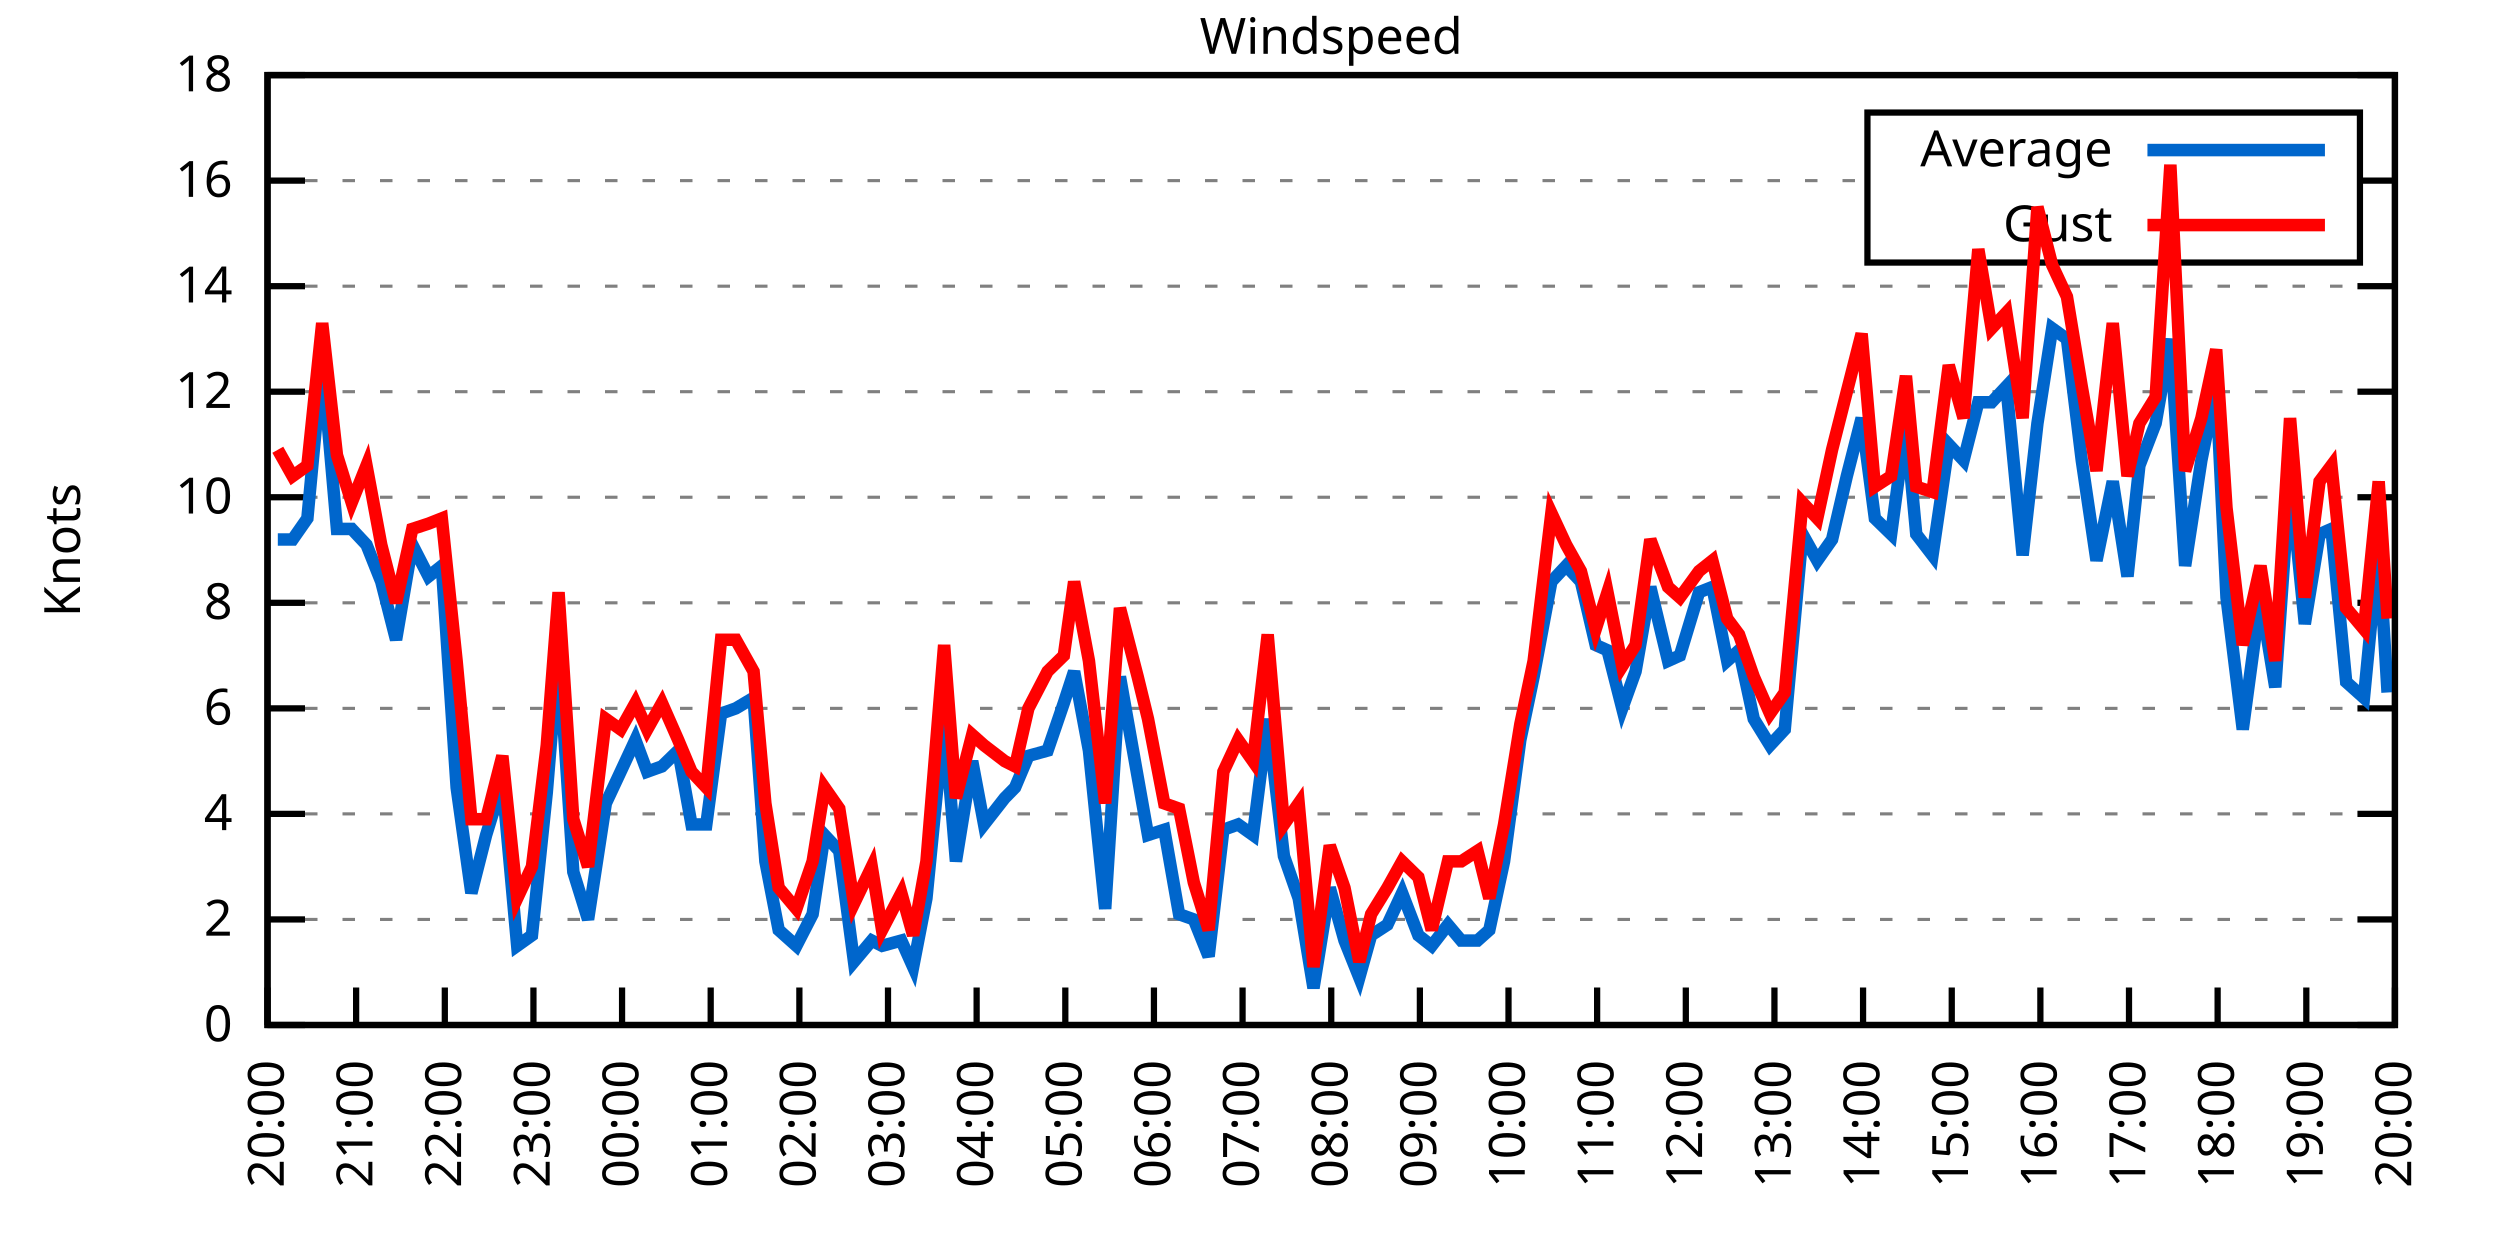
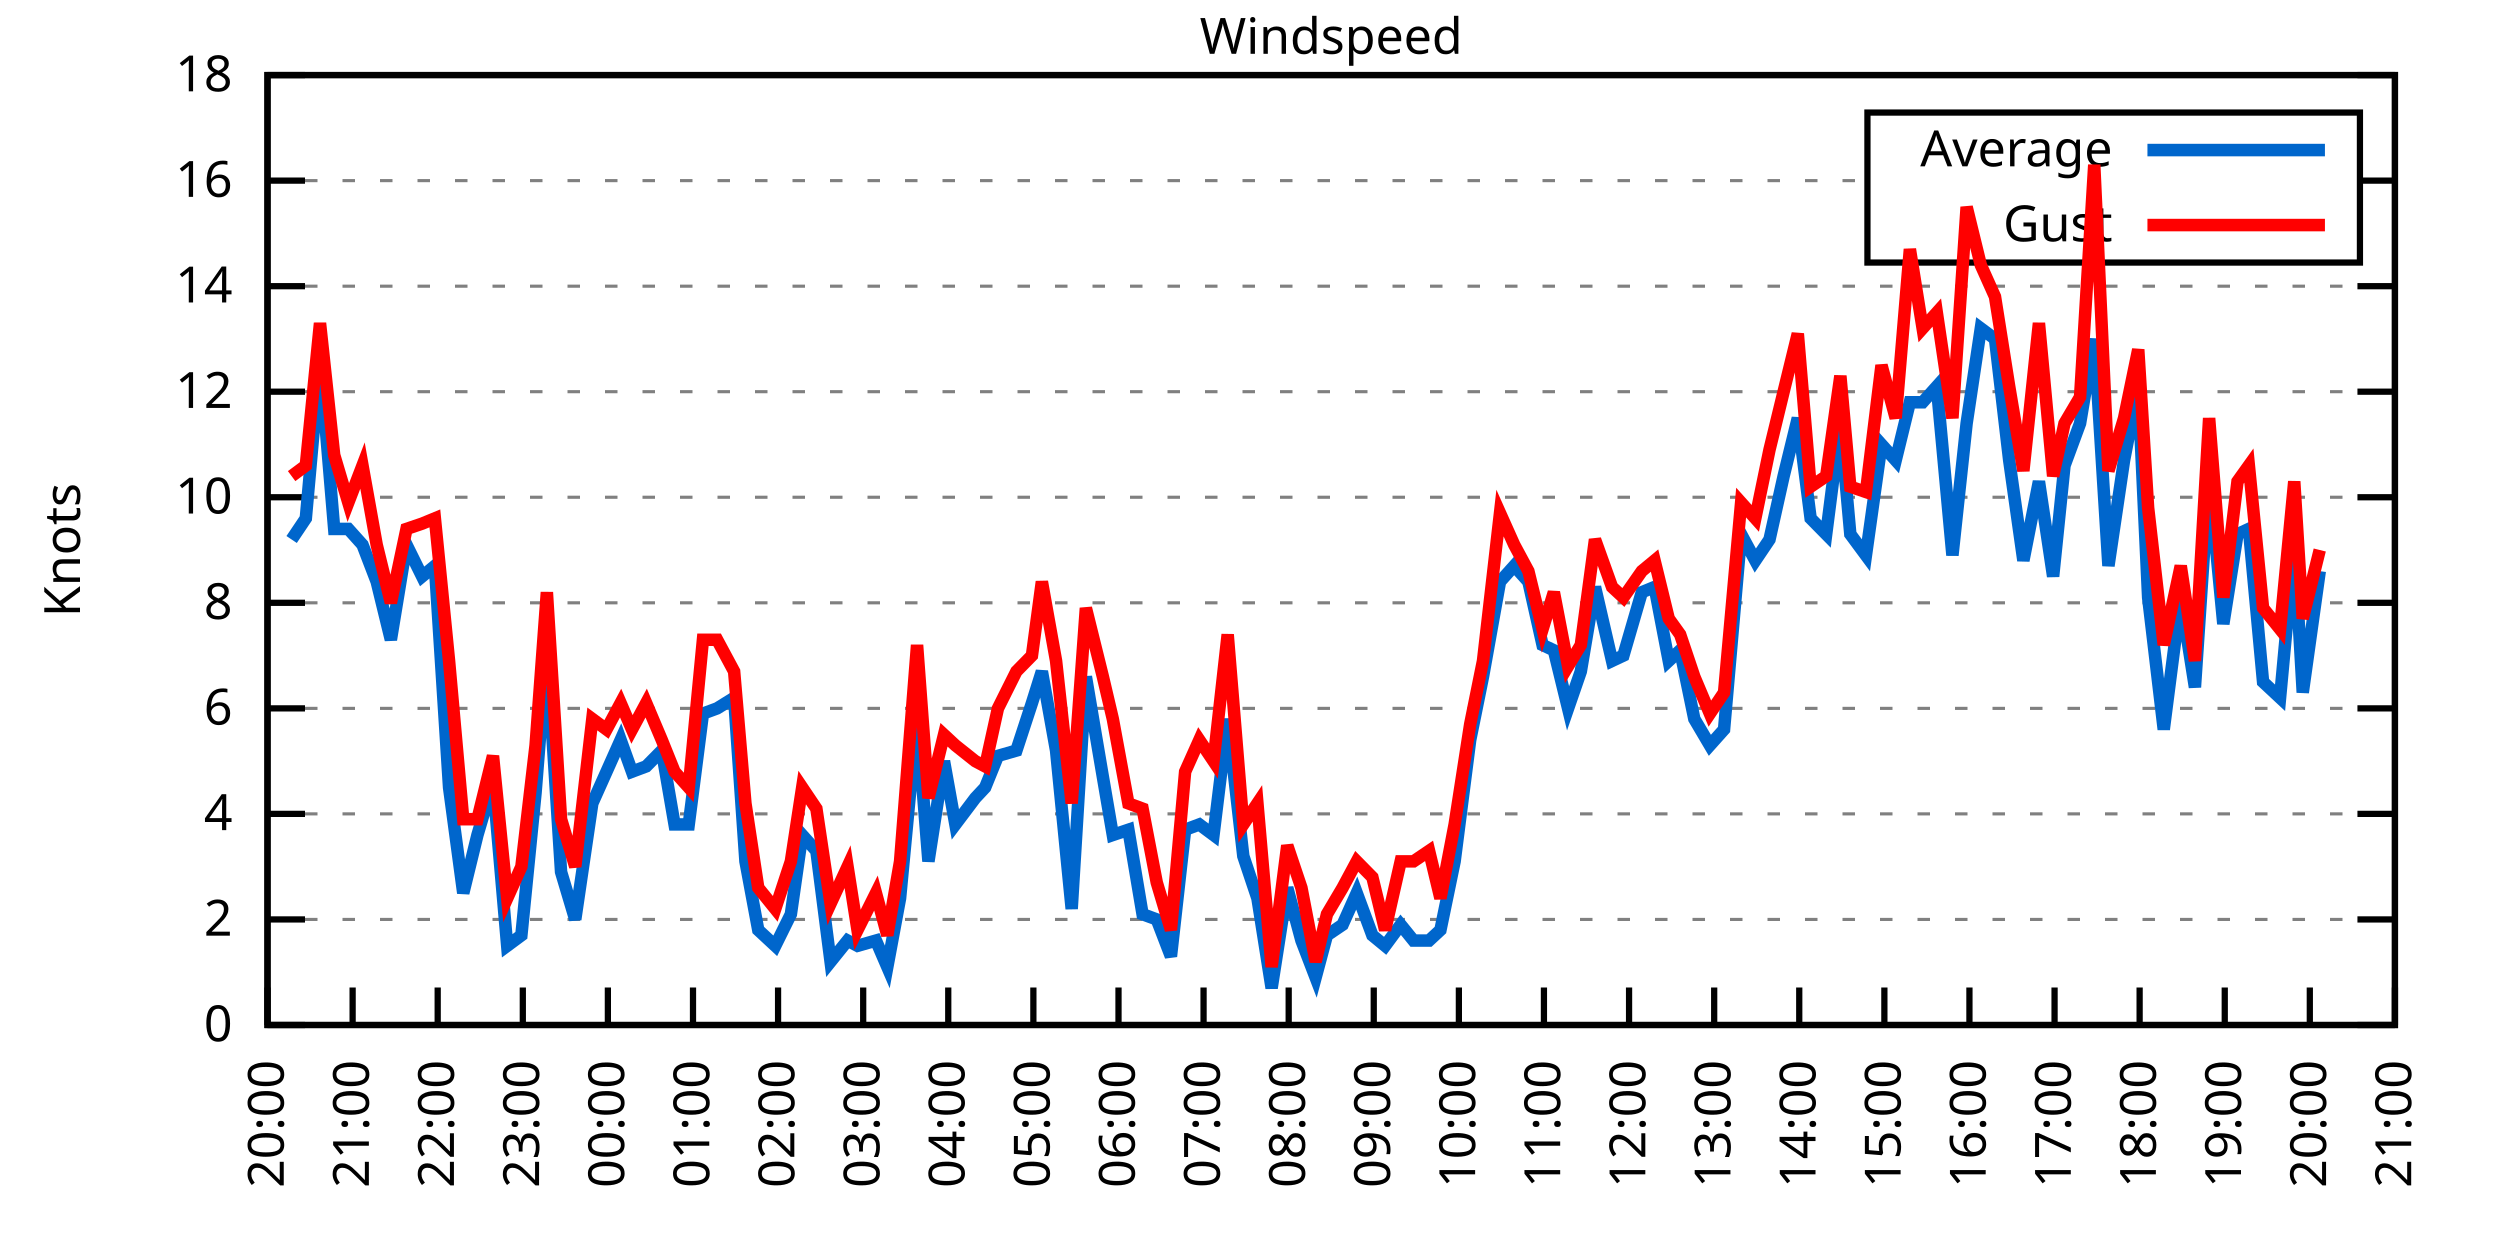
<svg xmlns="http://www.w3.org/2000/svg" xmlns:xlink="http://www.w3.org/1999/xlink" width="400" height="200" viewBox="0 0 400 200">
  <g id="gnuplot_canvas">
    <rect x="0" y="0" width="400" height="200" fill="none" />
    <defs>
      <circle id="gpDot" r="0.5" stroke-width="0.5" stroke="currentColor" />
      <path id="gpPt0" stroke-width="0.333" stroke="currentColor" d="M-1,0 h2 M0,-1 v2" />
      <path id="gpPt1" stroke-width="0.333" stroke="currentColor" d="M-1,-1 L1,1 M1,-1 L-1,1" />
      <path id="gpPt2" stroke-width="0.333" stroke="currentColor" d="M-1,0 L1,0 M0,-1 L0,1 M-1,-1 L1,1 M-1,1 L1,-1" />
      <rect id="gpPt3" stroke-width="0.333" stroke="currentColor" x="-1" y="-1" width="2" height="2" />
      <rect id="gpPt4" stroke-width="0.333" stroke="currentColor" fill="currentColor" x="-1" y="-1" width="2" height="2" />
      <circle id="gpPt5" stroke-width="0.333" stroke="currentColor" cx="0" cy="0" r="1" />
      <use xlink:href="#gpPt5" id="gpPt6" fill="currentColor" stroke="none" />
      <path id="gpPt7" stroke-width="0.333" stroke="currentColor" d="M0,-1.33 L-1.33,0.67 L1.33,0.67 z" />
      <use xlink:href="#gpPt7" id="gpPt8" fill="currentColor" stroke="none" />
      <use xlink:href="#gpPt7" id="gpPt9" stroke="currentColor" transform="rotate(180)" />
      <use xlink:href="#gpPt9" id="gpPt10" fill="currentColor" stroke="none" />
      <use xlink:href="#gpPt3" id="gpPt11" stroke="currentColor" transform="rotate(45)" />
      <use xlink:href="#gpPt11" id="gpPt12" fill="currentColor" stroke="none" />
      <path id="gpPt13" stroke-width="0.333" stroke="currentColor" d="M0,1.330 L1.265,0.411 L0.782,-1.067 L-0.782,-1.076 L-1.265,0.411 z" />
      <use xlink:href="#gpPt13" id="gpPt14" fill="currentColor" stroke="none" />
      <filter id="textbox" filterUnits="objectBoundingBox" x="0" y="0" height="1" width="1">
        <feFlood flood-color="white" flood-opacity="1" result="bgnd" />
        <feComposite in="SourceGraphic" in2="bgnd" operator="atop" />
      </filter>
      <filter id="greybox" filterUnits="objectBoundingBox" x="0" y="0" height="1" width="1">
        <feFlood flood-color="lightgrey" flood-opacity="1" result="grey" />
        <feComposite in="SourceGraphic" in2="grey" operator="atop" />
      </filter>
    </defs>
    <g fill="none" color="white" stroke="currentColor" stroke-width="1.00" stroke-linecap="butt" stroke-linejoin="miter">
</g>
    <g fill="none" color="black" stroke="currentColor" stroke-width="1.00" stroke-linecap="butt" stroke-linejoin="miter">
      <g stroke="none" shape-rendering="crispEdges">
        <polygon fill="rgb(255, 255, 255)" points="42.80,164.00 383.18,164.00 383.18,12.02 42.80,12.02 " />
      </g>
    </g>
    <g fill="none" color="black" stroke="currentColor" stroke-width="1.00" stroke-linecap="butt" stroke-linejoin="miter">
</g>
    <g fill="none" color="black" stroke="black" stroke-width="0.50" stroke-linecap="butt" stroke-linejoin="miter">
</g>
    <g fill="none" color="gray" stroke="currentColor" stroke-width="0.50" stroke-linecap="butt" stroke-linejoin="miter">
      <path stroke="gray" stroke-dasharray="2,4" class="gridline" d="M42.80,164.00 L383.19,164.00  " />
    </g>
    <g fill="none" color="gray" stroke="gray" stroke-width="1.00" stroke-linecap="butt" stroke-linejoin="miter">
</g>
    <g fill="none" color="black" stroke="currentColor" stroke-width="1.00" stroke-linecap="butt" stroke-linejoin="miter">
      <path stroke="black" d="M42.80,164.00 L48.80,164.00 M383.19,164.00 L377.19,164.00  " />
      <g transform="translate(37.20,166.60)" stroke="none" fill="black" font-family="Sans" font-size="8.00" text-anchor="end">
        <text>
          <tspan font-family="Sans"> 0</tspan>
        </text>
      </g>
    </g>
    <g fill="none" color="black" stroke="currentColor" stroke-width="1.00" stroke-linecap="butt" stroke-linejoin="miter">
</g>
    <g fill="none" color="black" stroke="black" stroke-width="0.50" stroke-linecap="butt" stroke-linejoin="miter">
</g>
    <g fill="none" color="gray" stroke="currentColor" stroke-width="0.50" stroke-linecap="butt" stroke-linejoin="miter">
      <path stroke="gray" stroke-dasharray="2,4" class="gridline" d="M42.80,147.11 L383.19,147.11  " />
    </g>
    <g fill="none" color="gray" stroke="gray" stroke-width="1.00" stroke-linecap="butt" stroke-linejoin="miter">
</g>
    <g fill="none" color="black" stroke="currentColor" stroke-width="1.00" stroke-linecap="butt" stroke-linejoin="miter">
      <path stroke="black" d="M42.80,147.11 L48.80,147.11 M383.19,147.11 L377.19,147.11  " />
      <g transform="translate(37.20,149.71)" stroke="none" fill="black" font-family="Sans" font-size="8.00" text-anchor="end">
        <text>
          <tspan font-family="Sans"> 2</tspan>
        </text>
      </g>
    </g>
    <g fill="none" color="black" stroke="currentColor" stroke-width="1.00" stroke-linecap="butt" stroke-linejoin="miter">
</g>
    <g fill="none" color="black" stroke="black" stroke-width="0.50" stroke-linecap="butt" stroke-linejoin="miter">
</g>
    <g fill="none" color="gray" stroke="currentColor" stroke-width="0.50" stroke-linecap="butt" stroke-linejoin="miter">
      <path stroke="gray" stroke-dasharray="2,4" class="gridline" d="M42.80,130.22 L383.19,130.22  " />
    </g>
    <g fill="none" color="gray" stroke="gray" stroke-width="1.00" stroke-linecap="butt" stroke-linejoin="miter">
</g>
    <g fill="none" color="black" stroke="currentColor" stroke-width="1.00" stroke-linecap="butt" stroke-linejoin="miter">
      <path stroke="black" d="M42.80,130.22 L48.80,130.22 M383.19,130.22 L377.19,130.22  " />
      <g transform="translate(37.20,132.82)" stroke="none" fill="black" font-family="Sans" font-size="8.00" text-anchor="end">
        <text>
          <tspan font-family="Sans"> 4</tspan>
        </text>
      </g>
    </g>
    <g fill="none" color="black" stroke="currentColor" stroke-width="1.00" stroke-linecap="butt" stroke-linejoin="miter">
</g>
    <g fill="none" color="black" stroke="black" stroke-width="0.50" stroke-linecap="butt" stroke-linejoin="miter">
</g>
    <g fill="none" color="gray" stroke="currentColor" stroke-width="0.50" stroke-linecap="butt" stroke-linejoin="miter">
      <path stroke="gray" stroke-dasharray="2,4" class="gridline" d="M42.80,113.34 L383.19,113.34  " />
    </g>
    <g fill="none" color="gray" stroke="gray" stroke-width="1.00" stroke-linecap="butt" stroke-linejoin="miter">
</g>
    <g fill="none" color="black" stroke="currentColor" stroke-width="1.00" stroke-linecap="butt" stroke-linejoin="miter">
      <path stroke="black" d="M42.80,113.34 L48.80,113.34 M383.19,113.34 L377.19,113.34  " />
      <g transform="translate(37.20,115.94)" stroke="none" fill="black" font-family="Sans" font-size="8.00" text-anchor="end">
        <text>
          <tspan font-family="Sans"> 6</tspan>
        </text>
      </g>
    </g>
    <g fill="none" color="black" stroke="currentColor" stroke-width="1.00" stroke-linecap="butt" stroke-linejoin="miter">
</g>
    <g fill="none" color="black" stroke="black" stroke-width="0.50" stroke-linecap="butt" stroke-linejoin="miter">
</g>
    <g fill="none" color="gray" stroke="currentColor" stroke-width="0.50" stroke-linecap="butt" stroke-linejoin="miter">
      <path stroke="gray" stroke-dasharray="2,4" class="gridline" d="M42.80,96.45 L383.19,96.45  " />
    </g>
    <g fill="none" color="gray" stroke="gray" stroke-width="1.00" stroke-linecap="butt" stroke-linejoin="miter">
</g>
    <g fill="none" color="black" stroke="currentColor" stroke-width="1.00" stroke-linecap="butt" stroke-linejoin="miter">
      <path stroke="black" d="M42.80,96.45 L48.80,96.45 M383.19,96.45 L377.19,96.45  " />
      <g transform="translate(37.20,99.05)" stroke="none" fill="black" font-family="Sans" font-size="8.00" text-anchor="end">
        <text>
          <tspan font-family="Sans"> 8</tspan>
        </text>
      </g>
    </g>
    <g fill="none" color="black" stroke="currentColor" stroke-width="1.00" stroke-linecap="butt" stroke-linejoin="miter">
</g>
    <g fill="none" color="black" stroke="black" stroke-width="0.50" stroke-linecap="butt" stroke-linejoin="miter">
</g>
    <g fill="none" color="gray" stroke="currentColor" stroke-width="0.50" stroke-linecap="butt" stroke-linejoin="miter">
      <path stroke="gray" stroke-dasharray="2,4" class="gridline" d="M42.80,79.56 L383.19,79.56  " />
    </g>
    <g fill="none" color="gray" stroke="gray" stroke-width="1.00" stroke-linecap="butt" stroke-linejoin="miter">
</g>
    <g fill="none" color="black" stroke="currentColor" stroke-width="1.00" stroke-linecap="butt" stroke-linejoin="miter">
      <path stroke="black" d="M42.80,79.56 L48.80,79.56 M383.19,79.56 L377.19,79.56  " />
      <g transform="translate(37.20,82.16)" stroke="none" fill="black" font-family="Sans" font-size="8.00" text-anchor="end">
        <text>
          <tspan font-family="Sans"> 10</tspan>
        </text>
      </g>
    </g>
    <g fill="none" color="black" stroke="currentColor" stroke-width="1.00" stroke-linecap="butt" stroke-linejoin="miter">
</g>
    <g fill="none" color="black" stroke="black" stroke-width="0.50" stroke-linecap="butt" stroke-linejoin="miter">
</g>
    <g fill="none" color="gray" stroke="currentColor" stroke-width="0.50" stroke-linecap="butt" stroke-linejoin="miter">
      <path stroke="gray" stroke-dasharray="2,4" class="gridline" d="M42.80,62.67 L383.19,62.67  " />
    </g>
    <g fill="none" color="gray" stroke="gray" stroke-width="1.00" stroke-linecap="butt" stroke-linejoin="miter">
</g>
    <g fill="none" color="black" stroke="currentColor" stroke-width="1.00" stroke-linecap="butt" stroke-linejoin="miter">
      <path stroke="black" d="M42.80,62.67 L48.80,62.67 M383.19,62.67 L377.19,62.67  " />
      <g transform="translate(37.20,65.27)" stroke="none" fill="black" font-family="Sans" font-size="8.00" text-anchor="end">
        <text>
          <tspan font-family="Sans"> 12</tspan>
        </text>
      </g>
    </g>
    <g fill="none" color="black" stroke="currentColor" stroke-width="1.00" stroke-linecap="butt" stroke-linejoin="miter">
</g>
    <g fill="none" color="black" stroke="black" stroke-width="0.50" stroke-linecap="butt" stroke-linejoin="miter">
</g>
    <g fill="none" color="gray" stroke="currentColor" stroke-width="0.50" stroke-linecap="butt" stroke-linejoin="miter">
      <path stroke="gray" stroke-dasharray="2,4" class="gridline" d="M42.80,45.79 L383.19,45.79  " />
    </g>
    <g fill="none" color="gray" stroke="gray" stroke-width="1.00" stroke-linecap="butt" stroke-linejoin="miter">
</g>
    <g fill="none" color="black" stroke="currentColor" stroke-width="1.00" stroke-linecap="butt" stroke-linejoin="miter">
      <path stroke="black" d="M42.80,45.79 L48.80,45.79 M383.19,45.79 L377.19,45.79  " />
      <g transform="translate(37.20,48.39)" stroke="none" fill="black" font-family="Sans" font-size="8.00" text-anchor="end">
        <text>
          <tspan font-family="Sans"> 14</tspan>
        </text>
      </g>
    </g>
    <g fill="none" color="black" stroke="currentColor" stroke-width="1.00" stroke-linecap="butt" stroke-linejoin="miter">
</g>
    <g fill="none" color="black" stroke="black" stroke-width="0.50" stroke-linecap="butt" stroke-linejoin="miter">
</g>
    <g fill="none" color="gray" stroke="currentColor" stroke-width="0.50" stroke-linecap="butt" stroke-linejoin="miter">
      <path stroke="gray" stroke-dasharray="2,4" class="gridline" d="M42.80,28.90 L298.79,28.90 M377.59,28.90 L383.19,28.90  " />
    </g>
    <g fill="none" color="gray" stroke="gray" stroke-width="1.00" stroke-linecap="butt" stroke-linejoin="miter">
</g>
    <g fill="none" color="black" stroke="currentColor" stroke-width="1.00" stroke-linecap="butt" stroke-linejoin="miter">
      <path stroke="black" d="M42.80,28.90 L48.80,28.90 M383.19,28.90 L377.19,28.90  " />
      <g transform="translate(37.20,31.50)" stroke="none" fill="black" font-family="Sans" font-size="8.00" text-anchor="end">
        <text>
          <tspan font-family="Sans"> 16</tspan>
        </text>
      </g>
    </g>
    <g fill="none" color="black" stroke="currentColor" stroke-width="1.00" stroke-linecap="butt" stroke-linejoin="miter">
</g>
    <g fill="none" color="black" stroke="black" stroke-width="0.50" stroke-linecap="butt" stroke-linejoin="miter">
</g>
    <g fill="none" color="gray" stroke="currentColor" stroke-width="0.50" stroke-linecap="butt" stroke-linejoin="miter">
      <path stroke="gray" stroke-dasharray="2,4" class="gridline" d="M42.80,12.01 L383.19,12.01  " />
    </g>
    <g fill="none" color="gray" stroke="gray" stroke-width="1.00" stroke-linecap="butt" stroke-linejoin="miter">
</g>
    <g fill="none" color="black" stroke="currentColor" stroke-width="1.00" stroke-linecap="butt" stroke-linejoin="miter">
      <path stroke="black" d="M42.80,12.01 L48.80,12.01 M383.19,12.01 L377.19,12.01  " />
      <g transform="translate(37.20,14.61)" stroke="none" fill="black" font-family="Sans" font-size="8.00" text-anchor="end">
        <text>
          <tspan font-family="Sans"> 18</tspan>
        </text>
      </g>
    </g>
    <g fill="none" color="black" stroke="currentColor" stroke-width="1.00" stroke-linecap="butt" stroke-linejoin="miter">
      <path stroke="black" d="M42.80,164.00 L42.80,158.00  " />
      <g transform="translate(45.40,169.60) rotate(270.00)" stroke="none" fill="black" font-family="Sans" font-size="8.00" text-anchor="end">
        <text>
          <tspan font-family="Sans">20:00</tspan>
        </text>
      </g>
    </g>
    <g fill="none" color="black" stroke="currentColor" stroke-width="1.00" stroke-linecap="butt" stroke-linejoin="miter">
-       <path stroke="black" d="M56.98,164.00 L56.98,158.00  " />
-       <g transform="translate(59.58,169.60) rotate(270.00)" stroke="none" fill="black" font-family="Sans" font-size="8.00" text-anchor="end">
+       <path stroke="black" d="M56.42,164.00 L56.42,158.00  " />
+       <g transform="translate(59.02,169.60) rotate(270.00)" stroke="none" fill="black" font-family="Sans" font-size="8.00" text-anchor="end">
        <text>
          <tspan font-family="Sans">21:00</tspan>
        </text>
      </g>
    </g>
    <g fill="none" color="black" stroke="currentColor" stroke-width="1.00" stroke-linecap="butt" stroke-linejoin="miter">
-       <path stroke="black" d="M71.17,164.00 L71.17,158.00  " />
-       <g transform="translate(73.77,169.60) rotate(270.00)" stroke="none" fill="black" font-family="Sans" font-size="8.00" text-anchor="end">
+       <path stroke="black" d="M70.03,164.00 L70.03,158.00  " />
+       <g transform="translate(72.63,169.60) rotate(270.00)" stroke="none" fill="black" font-family="Sans" font-size="8.00" text-anchor="end">
        <text>
          <tspan font-family="Sans">22:00</tspan>
        </text>
      </g>
    </g>
    <g fill="none" color="black" stroke="currentColor" stroke-width="1.00" stroke-linecap="butt" stroke-linejoin="miter">
-       <path stroke="black" d="M85.35,164.00 L85.35,158.00  " />
-       <g transform="translate(87.95,169.60) rotate(270.00)" stroke="none" fill="black" font-family="Sans" font-size="8.00" text-anchor="end">
+       <path stroke="black" d="M83.65,164.00 L83.65,158.00  " />
+       <g transform="translate(86.25,169.60) rotate(270.00)" stroke="none" fill="black" font-family="Sans" font-size="8.00" text-anchor="end">
        <text>
          <tspan font-family="Sans">23:00</tspan>
        </text>
      </g>
    </g>
    <g fill="none" color="black" stroke="currentColor" stroke-width="1.00" stroke-linecap="butt" stroke-linejoin="miter">
-       <path stroke="black" d="M99.53,164.00 L99.53,158.00  " />
-       <g transform="translate(102.13,169.60) rotate(270.00)" stroke="none" fill="black" font-family="Sans" font-size="8.00" text-anchor="end">
+       <path stroke="black" d="M97.26,164.00 L97.26,158.00  " />
+       <g transform="translate(99.86,169.60) rotate(270.00)" stroke="none" fill="black" font-family="Sans" font-size="8.00" text-anchor="end">
        <text>
          <tspan font-family="Sans">00:00</tspan>
        </text>
      </g>
    </g>
    <g fill="none" color="black" stroke="currentColor" stroke-width="1.00" stroke-linecap="butt" stroke-linejoin="miter">
-       <path stroke="black" d="M113.71,164.00 L113.71,158.00  " />
-       <g transform="translate(116.31,169.60) rotate(270.00)" stroke="none" fill="black" font-family="Sans" font-size="8.00" text-anchor="end">
+       <path stroke="black" d="M110.88,164.00 L110.88,158.00  " />
+       <g transform="translate(113.48,169.60) rotate(270.00)" stroke="none" fill="black" font-family="Sans" font-size="8.00" text-anchor="end">
        <text>
          <tspan font-family="Sans">01:00</tspan>
        </text>
      </g>
    </g>
    <g fill="none" color="black" stroke="currentColor" stroke-width="1.00" stroke-linecap="butt" stroke-linejoin="miter">
-       <path stroke="black" d="M127.90,164.00 L127.90,158.00  " />
-       <g transform="translate(130.50,169.60) rotate(270.00)" stroke="none" fill="black" font-family="Sans" font-size="8.00" text-anchor="end">
+       <path stroke="black" d="M124.49,164.00 L124.49,158.00  " />
+       <g transform="translate(127.09,169.60) rotate(270.00)" stroke="none" fill="black" font-family="Sans" font-size="8.00" text-anchor="end">
        <text>
          <tspan font-family="Sans">02:00</tspan>
        </text>
      </g>
    </g>
    <g fill="none" color="black" stroke="currentColor" stroke-width="1.00" stroke-linecap="butt" stroke-linejoin="miter">
-       <path stroke="black" d="M142.08,164.00 L142.08,158.00  " />
-       <g transform="translate(144.68,169.60) rotate(270.00)" stroke="none" fill="black" font-family="Sans" font-size="8.00" text-anchor="end">
+       <path stroke="black" d="M138.11,164.00 L138.11,158.00  " />
+       <g transform="translate(140.71,169.60) rotate(270.00)" stroke="none" fill="black" font-family="Sans" font-size="8.00" text-anchor="end">
        <text>
          <tspan font-family="Sans">03:00</tspan>
        </text>
      </g>
    </g>
    <g fill="none" color="black" stroke="currentColor" stroke-width="1.00" stroke-linecap="butt" stroke-linejoin="miter">
-       <path stroke="black" d="M156.26,164.00 L156.26,158.00  " />
-       <g transform="translate(158.86,169.60) rotate(270.00)" stroke="none" fill="black" font-family="Sans" font-size="8.00" text-anchor="end">
+       <path stroke="black" d="M151.72,164.00 L151.72,158.00  " />
+       <g transform="translate(154.32,169.60) rotate(270.00)" stroke="none" fill="black" font-family="Sans" font-size="8.00" text-anchor="end">
        <text>
          <tspan font-family="Sans">04:00</tspan>
        </text>
      </g>
    </g>
    <g fill="none" color="black" stroke="currentColor" stroke-width="1.00" stroke-linecap="butt" stroke-linejoin="miter">
-       <path stroke="black" d="M170.45,164.00 L170.45,158.00  " />
-       <g transform="translate(173.05,169.60) rotate(270.00)" stroke="none" fill="black" font-family="Sans" font-size="8.00" text-anchor="end">
+       <path stroke="black" d="M165.34,164.00 L165.34,158.00  " />
+       <g transform="translate(167.94,169.60) rotate(270.00)" stroke="none" fill="black" font-family="Sans" font-size="8.00" text-anchor="end">
        <text>
          <tspan font-family="Sans">05:00</tspan>
        </text>
      </g>
    </g>
    <g fill="none" color="black" stroke="currentColor" stroke-width="1.00" stroke-linecap="butt" stroke-linejoin="miter">
-       <path stroke="black" d="M184.63,164.00 L184.63,158.00  " />
-       <g transform="translate(187.23,169.60) rotate(270.00)" stroke="none" fill="black" font-family="Sans" font-size="8.00" text-anchor="end">
+       <path stroke="black" d="M178.96,164.00 L178.96,158.00  " />
+       <g transform="translate(181.56,169.60) rotate(270.00)" stroke="none" fill="black" font-family="Sans" font-size="8.00" text-anchor="end">
        <text>
          <tspan font-family="Sans">06:00</tspan>
        </text>
      </g>
    </g>
    <g fill="none" color="black" stroke="currentColor" stroke-width="1.00" stroke-linecap="butt" stroke-linejoin="miter">
-       <path stroke="black" d="M198.81,164.00 L198.81,158.00  " />
-       <g transform="translate(201.41,169.60) rotate(270.00)" stroke="none" fill="black" font-family="Sans" font-size="8.00" text-anchor="end">
+       <path stroke="black" d="M192.57,164.00 L192.57,158.00  " />
+       <g transform="translate(195.17,169.60) rotate(270.00)" stroke="none" fill="black" font-family="Sans" font-size="8.00" text-anchor="end">
        <text>
          <tspan font-family="Sans">07:00</tspan>
        </text>
      </g>
    </g>
    <g fill="none" color="black" stroke="currentColor" stroke-width="1.00" stroke-linecap="butt" stroke-linejoin="miter">
-       <path stroke="black" d="M213.00,164.00 L213.00,158.00  " />
-       <g transform="translate(215.60,169.60) rotate(270.00)" stroke="none" fill="black" font-family="Sans" font-size="8.00" text-anchor="end">
+       <path stroke="black" d="M206.19,164.00 L206.19,158.00  " />
+       <g transform="translate(208.79,169.60) rotate(270.00)" stroke="none" fill="black" font-family="Sans" font-size="8.00" text-anchor="end">
        <text>
          <tspan font-family="Sans">08:00</tspan>
        </text>
      </g>
    </g>
    <g fill="none" color="black" stroke="currentColor" stroke-width="1.00" stroke-linecap="butt" stroke-linejoin="miter">
-       <path stroke="black" d="M227.18,164.00 L227.18,158.00  " />
-       <g transform="translate(229.78,169.60) rotate(270.00)" stroke="none" fill="black" font-family="Sans" font-size="8.00" text-anchor="end">
+       <path stroke="black" d="M219.80,164.00 L219.80,158.00  " />
+       <g transform="translate(222.40,169.60) rotate(270.00)" stroke="none" fill="black" font-family="Sans" font-size="8.00" text-anchor="end">
        <text>
          <tspan font-family="Sans">09:00</tspan>
        </text>
      </g>
    </g>
    <g fill="none" color="black" stroke="currentColor" stroke-width="1.00" stroke-linecap="butt" stroke-linejoin="miter">
-       <path stroke="black" d="M241.36,164.00 L241.36,158.00  " />
-       <g transform="translate(243.96,169.60) rotate(270.00)" stroke="none" fill="black" font-family="Sans" font-size="8.00" text-anchor="end">
+       <path stroke="black" d="M233.42,164.00 L233.42,158.00  " />
+       <g transform="translate(236.02,169.60) rotate(270.00)" stroke="none" fill="black" font-family="Sans" font-size="8.00" text-anchor="end">
        <text>
          <tspan font-family="Sans">10:00</tspan>
        </text>
      </g>
    </g>
    <g fill="none" color="black" stroke="currentColor" stroke-width="1.00" stroke-linecap="butt" stroke-linejoin="miter">
-       <path stroke="black" d="M255.54,164.00 L255.54,158.00  " />
-       <g transform="translate(258.14,169.60) rotate(270.00)" stroke="none" fill="black" font-family="Sans" font-size="8.00" text-anchor="end">
+       <path stroke="black" d="M247.03,164.00 L247.03,158.00  " />
+       <g transform="translate(249.63,169.60) rotate(270.00)" stroke="none" fill="black" font-family="Sans" font-size="8.00" text-anchor="end">
        <text>
          <tspan font-family="Sans">11:00</tspan>
        </text>
      </g>
    </g>
    <g fill="none" color="black" stroke="currentColor" stroke-width="1.00" stroke-linecap="butt" stroke-linejoin="miter">
-       <path stroke="black" d="M269.73,164.00 L269.73,158.00  " />
-       <g transform="translate(272.33,169.60) rotate(270.00)" stroke="none" fill="black" font-family="Sans" font-size="8.00" text-anchor="end">
+       <path stroke="black" d="M260.65,164.00 L260.65,158.00  " />
+       <g transform="translate(263.25,169.60) rotate(270.00)" stroke="none" fill="black" font-family="Sans" font-size="8.00" text-anchor="end">
        <text>
          <tspan font-family="Sans">12:00</tspan>
        </text>
      </g>
    </g>
    <g fill="none" color="black" stroke="currentColor" stroke-width="1.00" stroke-linecap="butt" stroke-linejoin="miter">
-       <path stroke="black" d="M283.91,164.00 L283.91,158.00  " />
-       <g transform="translate(286.51,169.60) rotate(270.00)" stroke="none" fill="black" font-family="Sans" font-size="8.00" text-anchor="end">
+       <path stroke="black" d="M274.27,164.00 L274.27,158.00  " />
+       <g transform="translate(276.87,169.60) rotate(270.00)" stroke="none" fill="black" font-family="Sans" font-size="8.00" text-anchor="end">
        <text>
          <tspan font-family="Sans">13:00</tspan>
        </text>
      </g>
    </g>
    <g fill="none" color="black" stroke="currentColor" stroke-width="1.00" stroke-linecap="butt" stroke-linejoin="miter">
-       <path stroke="black" d="M298.09,164.00 L298.09,158.00  " />
-       <g transform="translate(300.69,169.60) rotate(270.00)" stroke="none" fill="black" font-family="Sans" font-size="8.00" text-anchor="end">
+       <path stroke="black" d="M287.88,164.00 L287.88,158.00  " />
+       <g transform="translate(290.48,169.60) rotate(270.00)" stroke="none" fill="black" font-family="Sans" font-size="8.00" text-anchor="end">
        <text>
          <tspan font-family="Sans">14:00</tspan>
        </text>
      </g>
    </g>
    <g fill="none" color="black" stroke="currentColor" stroke-width="1.00" stroke-linecap="butt" stroke-linejoin="miter">
-       <path stroke="black" d="M312.28,164.00 L312.28,158.00  " />
-       <g transform="translate(314.88,169.60) rotate(270.00)" stroke="none" fill="black" font-family="Sans" font-size="8.00" text-anchor="end">
+       <path stroke="black" d="M301.50,164.00 L301.50,158.00  " />
+       <g transform="translate(304.10,169.60) rotate(270.00)" stroke="none" fill="black" font-family="Sans" font-size="8.00" text-anchor="end">
        <text>
          <tspan font-family="Sans">15:00</tspan>
        </text>
      </g>
    </g>
    <g fill="none" color="black" stroke="currentColor" stroke-width="1.00" stroke-linecap="butt" stroke-linejoin="miter">
-       <path stroke="black" d="M326.46,164.00 L326.46,158.00  " />
-       <g transform="translate(329.06,169.60) rotate(270.00)" stroke="none" fill="black" font-family="Sans" font-size="8.00" text-anchor="end">
+       <path stroke="black" d="M315.11,164.00 L315.11,158.00  " />
+       <g transform="translate(317.71,169.60) rotate(270.00)" stroke="none" fill="black" font-family="Sans" font-size="8.00" text-anchor="end">
        <text>
          <tspan font-family="Sans">16:00</tspan>
        </text>
      </g>
    </g>
    <g fill="none" color="black" stroke="currentColor" stroke-width="1.00" stroke-linecap="butt" stroke-linejoin="miter">
-       <path stroke="black" d="M340.64,164.00 L340.64,158.00  " />
-       <g transform="translate(343.24,169.60) rotate(270.00)" stroke="none" fill="black" font-family="Sans" font-size="8.00" text-anchor="end">
+       <path stroke="black" d="M328.73,164.00 L328.73,158.00  " />
+       <g transform="translate(331.33,169.60) rotate(270.00)" stroke="none" fill="black" font-family="Sans" font-size="8.00" text-anchor="end">
        <text>
          <tspan font-family="Sans">17:00</tspan>
        </text>
      </g>
    </g>
    <g fill="none" color="black" stroke="currentColor" stroke-width="1.00" stroke-linecap="butt" stroke-linejoin="miter">
-       <path stroke="black" d="M354.82,164.00 L354.82,158.00  " />
-       <g transform="translate(357.42,169.60) rotate(270.00)" stroke="none" fill="black" font-family="Sans" font-size="8.00" text-anchor="end">
+       <path stroke="black" d="M342.34,164.00 L342.34,158.00  " />
+       <g transform="translate(344.94,169.60) rotate(270.00)" stroke="none" fill="black" font-family="Sans" font-size="8.00" text-anchor="end">
        <text>
          <tspan font-family="Sans">18:00</tspan>
        </text>
      </g>
    </g>
    <g fill="none" color="black" stroke="currentColor" stroke-width="1.00" stroke-linecap="butt" stroke-linejoin="miter">
-       <path stroke="black" d="M369.01,164.00 L369.01,158.00  " />
-       <g transform="translate(371.61,169.60) rotate(270.00)" stroke="none" fill="black" font-family="Sans" font-size="8.00" text-anchor="end">
+       <path stroke="black" d="M355.96,164.00 L355.96,158.00  " />
+       <g transform="translate(358.56,169.60) rotate(270.00)" stroke="none" fill="black" font-family="Sans" font-size="8.00" text-anchor="end">
        <text>
          <tspan font-family="Sans">19:00</tspan>
+         </text>
+       </g>
+     </g>
+     <g fill="none" color="black" stroke="currentColor" stroke-width="1.00" stroke-linecap="butt" stroke-linejoin="miter">
+       <path stroke="black" d="M369.57,164.00 L369.57,158.00  " />
+       <g transform="translate(372.17,169.60) rotate(270.00)" stroke="none" fill="black" font-family="Sans" font-size="8.00" text-anchor="end">
+         <text>
+           <tspan font-family="Sans">20:00</tspan>
        </text>
      </g>
    </g>
    <g fill="none" color="black" stroke="currentColor" stroke-width="1.00" stroke-linecap="butt" stroke-linejoin="miter">
      <path stroke="black" d="M383.19,164.00 L383.19,158.00  " />
      <g transform="translate(385.79,169.60) rotate(270.00)" stroke="none" fill="black" font-family="Sans" font-size="8.00" text-anchor="end">
        <text>
-           <tspan font-family="Sans">20:00</tspan>
+           <tspan font-family="Sans">21:00</tspan>
        </text>
      </g>
    </g>
    <g fill="none" color="black" stroke="currentColor" stroke-width="1.00" stroke-linecap="butt" stroke-linejoin="miter">
</g>
    <g fill="none" color="black" stroke="currentColor" stroke-width="1.00" stroke-linecap="butt" stroke-linejoin="miter">
      <path stroke="black" d="M42.80,12.01 L42.80,164.00 L383.19,164.00 L383.19,12.01 L42.80,12.01 Z  " />
    </g>
    <g fill="none" color="black" stroke="currentColor" stroke-width="1.00" stroke-linecap="butt" stroke-linejoin="miter">
</g>
    <g fill="none" color="black" stroke="currentColor" stroke-width="1.00" stroke-linecap="butt" stroke-linejoin="miter">
      <path stroke="black" d="M298.79,42.01 L298.79,18.01 L377.59,18.01 L377.59,42.01 L298.79,42.01 Z  " />
    </g>
    <g id="Windspeed_plot_1">
      <g fill="none" color="white" stroke="black" stroke-width="2.00" stroke-linecap="butt" stroke-linejoin="miter">
</g>
      <g fill="none" color="black" stroke="currentColor" stroke-width="2.00" stroke-linecap="butt" stroke-linejoin="miter">
        <g transform="translate(337.99,26.61)" stroke="none" fill="black" font-family="Sans" font-size="8.00" text-anchor="end">
          <text>
            <tspan font-family="Sans">Average</tspan>
          </text>
        </g>
      </g>
      <g fill="none" color="black" stroke="currentColor" stroke-width="2.00" stroke-linecap="butt" stroke-linejoin="miter">
-         <path stroke="rgb(  0, 102, 204)" d="M343.59,24.01 L371.99,24.01 M44.45,86.32 L46.82,86.32 L49.18,82.94 L51.55,57.61 L53.91,84.63 L56.27,84.63   L58.64,87.16 L61.00,93.07 L63.37,102.36 L65.97,87.16 L68.57,92.23 L70.69,90.54 L73.06,126.00 L75.42,142.89   L77.78,133.60 L80.38,125.16 L82.75,151.33 L85.11,149.65 L87.48,126.85 L89.37,104.05 L91.73,139.51 L94.09,147.11   L96.93,128.54 L99.30,123.47 L101.66,118.40 L103.55,123.47 L105.91,122.62 L108.51,120.09 L110.64,131.91 L113.01,131.91   L115.37,114.18 L117.73,113.34 L120.57,111.65 L122.46,137.82 L124.59,148.80 L127.42,151.33 L130.02,146.27 L131.92,133.60   L134.28,136.14 L136.64,153.87 L139.48,150.49 L141.13,151.33 L144.21,150.49 L146.10,154.71 L148.23,143.73 L151.06,115.03   L152.95,137.82 L155.55,121.78 L157.45,131.91 L160.75,127.69 L162.41,126.00 L164.54,120.94 L167.61,120.09 L170.21,112.49   L171.86,107.43 L174.23,120.09 L176.83,145.42 L179.19,108.27 L182.03,124.31 L183.68,133.60 L186.28,132.76 L188.65,146.27   L191.01,147.11 L193.38,153.02 L195.74,132.76 L198.10,131.91 L200.47,133.60 L202.83,115.03 L205.43,136.98 L207.79,143.73   L210.16,158.09 L212.76,142.05 L215.12,150.49 L217.49,156.40 L219.38,149.65 L221.98,147.96 L224.34,142.89 L226.94,149.65   L229.07,151.33 L231.67,147.96 L233.80,150.49 L236.40,150.49 L238.29,148.80 L240.65,137.82 L243.25,118.40 L245.38,108.27   L248.22,93.07 L250.58,90.54 L252.94,93.07 L255.31,103.20 L257.20,104.05 L259.56,113.34 L261.69,107.43 L264.05,93.92   L266.89,105.74 L268.78,104.89 L271.85,94.76 L273.98,93.92 L276.35,105.74 L278.24,104.05 L280.60,115.03 L283.20,119.25   L285.56,116.71 L288.40,85.47 L290.76,89.69 L293.13,86.32 L295.49,76.18 L297.86,66.90 L299.98,82.94 L302.58,85.47   L304.95,67.74 L306.60,85.47 L309.20,88.85 L311.80,71.12 L314.17,73.65 L316.53,64.36 L318.66,64.36 L321.02,61.83   L323.62,88.85 L325.99,67.74 L328.35,52.54 L330.71,54.23 L333.08,73.65 L335.44,89.69 L338.04,77.03 L340.40,92.23   L342.30,74.49 L344.90,67.74 L347.26,54.23 L349.62,90.54 L352.22,73.65 L354.59,61.83 L356.24,95.60 L358.84,116.71   L361.68,95.60 L364.04,109.96 L366.41,76.18 L368.77,99.83 L371.13,85.47 L373.03,84.63 L375.39,109.11 L378.23,111.65   L380.59,87.16 L382.01,110.80  " />
+         <path stroke="rgb(  0, 102, 204)" d="M343.59,24.01 L371.99,24.01 M46.66,86.32 L48.93,82.94 L51.20,57.61 L53.47,84.63 L55.73,84.63 L58.00,87.16   L60.27,93.07 L62.54,102.36 L65.04,87.16 L67.54,92.23 L69.58,90.54 L71.85,126.00 L74.12,142.89 L76.39,133.60   L78.88,125.16 L81.15,151.33 L83.42,149.65 L85.69,126.85 L87.50,104.05 L89.77,139.51 L92.04,147.11 L94.77,128.54   L97.04,123.47 L99.30,118.40 L101.12,123.47 L103.39,122.62 L105.89,120.09 L107.93,131.91 L110.20,131.91 L112.47,114.18   L114.74,113.34 L117.46,111.65 L119.27,137.82 L121.32,148.80 L124.04,151.33 L126.54,146.27 L128.35,133.60 L130.62,136.14   L132.89,153.87 L135.61,150.49 L137.20,151.33 L140.15,150.49 L141.97,154.71 L144.01,143.73 L146.73,115.03 L148.55,137.82   L151.04,121.78 L152.86,131.91 L156.04,127.69 L157.62,126.00 L159.67,120.94 L162.62,120.09 L165.11,112.49 L166.70,107.43   L168.97,120.09 L171.47,145.42 L173.74,108.27 L176.46,124.31 L178.05,133.60 L180.54,132.76 L182.81,146.27 L185.08,147.11   L187.35,153.02 L189.62,132.76 L191.89,131.91 L194.16,133.60 L196.43,115.03 L198.93,136.98 L201.19,143.73 L203.46,158.09   L205.96,142.05 L208.23,150.49 L210.50,156.40 L212.31,149.65 L214.81,147.96 L217.08,142.89 L219.58,149.65 L221.62,151.33   L224.11,147.96 L226.16,150.49 L228.65,150.49 L230.47,148.80 L232.74,137.82 L235.23,118.40 L237.28,108.27 L240.00,93.07   L242.27,90.54 L244.54,93.07 L246.81,103.20 L248.62,104.05 L250.89,113.34 L252.93,107.43 L255.20,93.92 L257.93,105.74   L259.74,104.89 L262.69,94.76 L264.73,93.92 L267.00,105.74 L268.82,104.05 L271.09,115.03 L273.58,119.25 L275.85,116.71   L278.58,85.47 L280.85,89.69 L283.12,86.32 L285.38,76.18 L287.65,66.90 L289.70,82.94 L292.19,85.47 L294.46,67.74   L296.05,85.47 L298.55,88.85 L301.04,71.12 L303.31,73.65 L305.58,64.36 L307.62,64.36 L309.89,61.83 L312.39,88.85   L314.66,67.74 L316.93,52.54 L319.20,54.23 L321.47,73.65 L323.74,89.69 L326.23,77.03 L328.50,92.23 L330.32,74.49   L332.81,67.74 L335.08,54.23 L337.35,90.54 L339.85,73.65 L342.12,61.83 L343.70,95.60 L346.20,116.71 L348.92,95.60   L351.19,109.96 L353.46,76.18 L355.73,99.83 L358.00,85.47 L359.82,84.63 L362.09,109.11 L364.81,111.65 L367.08,87.16   L368.44,110.80 L371.16,91.38  " />
      </g>
    </g>
    <g id="Windspeed_plot_2">
      <g fill="none" color="black" stroke="currentColor" stroke-width="2.00" stroke-linecap="butt" stroke-linejoin="miter">
        <g transform="translate(337.99,38.61)" stroke="none" fill="black" font-family="Sans" font-size="8.00" text-anchor="end">
          <text>
            <tspan font-family="Sans">Gust</tspan>
          </text>
        </g>
      </g>
      <g fill="none" color="black" stroke="currentColor" stroke-width="2.00" stroke-linecap="butt" stroke-linejoin="miter">
-         <path stroke="rgb(255,   0,   0)" d="M343.59,36.01 L371.99,36.01 M44.45,71.96 L46.82,76.18 L49.18,74.49 L51.55,51.70 L53.91,72.81 L56.27,80.41   L58.64,74.49 L61.00,87.16 L63.37,96.45 L65.97,84.63 L68.57,83.78 L70.69,82.94 L73.06,105.74 L75.42,131.07   L77.78,131.07 L80.38,120.94 L82.75,143.73 L85.11,138.67 L87.48,119.25 L89.37,94.76 L91.73,131.07 L94.09,138.67   L96.93,115.03 L99.30,116.71 L101.66,112.49 L103.55,116.71 L105.91,112.49 L108.51,118.40 L110.64,123.47 L113.01,126.00   L115.37,102.36 L117.73,102.36 L120.57,107.43 L122.46,128.54 L124.59,142.05 L127.42,145.42 L130.02,137.82 L131.92,126.00   L134.28,129.38 L136.64,144.58 L139.48,138.67 L141.13,148.80 L144.21,142.89 L146.10,149.65 L148.23,137.82 L151.06,103.20   L152.95,127.69 L155.55,117.56 L157.45,119.25 L160.75,121.78 L162.41,122.62 L164.54,113.34 L167.61,107.43 L170.21,104.89   L171.86,93.07 L174.23,105.74 L176.83,128.54 L179.19,97.29 L182.03,108.27 L183.68,115.03 L186.28,128.54 L188.65,129.38   L191.01,141.20 L193.38,148.80 L195.74,123.47 L198.10,118.40 L200.47,121.78 L202.83,101.52 L205.43,131.91 L207.79,128.54   L210.16,154.71 L212.76,135.29 L215.12,142.05 L217.49,153.87 L219.38,146.27 L221.98,142.05 L224.34,137.82 L226.94,140.36   L229.07,148.80 L231.67,137.82 L233.80,137.82 L236.40,136.14 L238.29,143.73 L240.65,131.91 L243.25,115.87 L245.38,105.74   L248.22,82.09 L250.58,87.16 L252.94,91.38 L255.31,100.67 L257.20,94.76 L259.56,106.58 L261.69,103.20 L264.05,86.32   L266.89,93.92 L268.78,95.60 L271.85,91.38 L273.98,89.69 L276.35,98.98 L278.24,101.52 L280.60,108.27 L283.20,114.18   L285.56,110.80 L288.40,80.41 L290.76,82.94 L293.13,71.96 L295.49,62.67 L297.86,53.39 L299.98,77.87 L302.58,76.18   L304.95,60.14 L306.60,77.87 L309.20,78.72 L311.80,58.45 L314.17,66.90 L316.53,39.87 L318.66,52.54 L321.02,50.01   L323.62,66.90 L325.99,33.12 L328.35,42.41 L330.71,47.47 L333.08,61.83 L335.44,75.34 L338.04,51.70 L340.40,76.18   L342.30,67.74 L344.90,63.52 L347.26,26.36 L349.62,75.34 L352.22,66.90 L354.59,55.92 L356.24,81.25 L358.84,103.20   L361.68,90.54 L364.04,105.74 L366.41,66.90 L368.77,95.60 L371.13,77.03 L373.03,74.49 L375.39,97.29 L378.23,100.67   L380.59,77.03 L382.01,98.98  " />
+         <path stroke="rgb(255,   0,   0)" d="M343.59,36.01 L371.99,36.01 M46.66,76.18 L48.93,74.49 L51.20,51.70 L53.47,72.81 L55.73,80.41 L58.00,74.49   L60.27,87.16 L62.54,96.45 L65.04,84.63 L67.54,83.78 L69.58,82.94 L71.85,105.74 L74.12,131.07 L76.39,131.07   L78.88,120.94 L81.15,143.73 L83.42,138.67 L85.69,119.25 L87.50,94.76 L89.77,131.07 L92.04,138.67 L94.77,115.03   L97.04,116.71 L99.30,112.49 L101.12,116.71 L103.39,112.49 L105.89,118.40 L107.93,123.47 L110.20,126.00 L112.47,102.36   L114.74,102.36 L117.46,107.43 L119.27,128.54 L121.32,142.05 L124.04,145.42 L126.54,137.82 L128.35,126.00 L130.62,129.38   L132.89,144.58 L135.61,138.67 L137.20,148.80 L140.15,142.89 L141.97,149.65 L144.01,137.82 L146.73,103.20 L148.55,127.69   L151.04,117.56 L152.86,119.25 L156.04,121.78 L157.62,122.62 L159.67,113.34 L162.62,107.43 L165.11,104.89 L166.70,93.07   L168.97,105.74 L171.47,128.54 L173.74,97.29 L176.46,108.27 L178.05,115.03 L180.54,128.54 L182.81,129.38 L185.08,141.20   L187.35,148.80 L189.62,123.47 L191.89,118.40 L194.16,121.78 L196.43,101.52 L198.93,131.91 L201.19,128.54 L203.46,154.71   L205.96,135.29 L208.23,142.05 L210.50,153.87 L212.31,146.27 L214.81,142.05 L217.08,137.82 L219.58,140.36 L221.62,148.80   L224.11,137.82 L226.16,137.82 L228.65,136.14 L230.47,143.73 L232.74,131.91 L235.23,115.87 L237.28,105.74 L240.00,82.09   L242.27,87.16 L244.54,91.38 L246.81,100.67 L248.62,94.76 L250.89,106.58 L252.93,103.20 L255.20,86.32 L257.93,93.92   L259.74,95.60 L262.69,91.38 L264.73,89.69 L267.00,98.98 L268.82,101.52 L271.09,108.27 L273.58,114.18 L275.85,110.80   L278.58,80.41 L280.85,82.94 L283.12,71.96 L285.38,62.67 L287.65,53.39 L289.70,77.87 L292.19,76.18 L294.46,60.14   L296.05,77.87 L298.55,78.72 L301.04,58.45 L303.31,66.90 L305.58,39.87 L307.62,52.54 L309.89,50.01 L312.39,66.90   L314.66,33.12 L316.93,42.41 L319.20,47.47 L321.47,61.83 L323.74,75.34 L326.23,51.70 L328.50,76.18 L330.32,67.74   L332.81,63.52 L335.08,26.36 L337.35,75.34 L339.85,66.90 L342.12,55.92 L343.70,81.25 L346.20,103.20 L348.92,90.54   L351.19,105.74 L353.46,66.90 L355.73,95.60 L358.00,77.03 L359.82,74.49 L362.09,97.29 L364.81,100.67 L367.08,77.03   L368.44,98.98 L371.16,88.00  " />
      </g>
    </g>
    <g fill="none" color="black" stroke="currentColor" stroke-width="2.00" stroke-linecap="butt" stroke-linejoin="miter">
</g>
    <g fill="none" color="black" stroke="black" stroke-width="1.00" stroke-linecap="butt" stroke-linejoin="miter">
</g>
    <g fill="none" color="black" stroke="currentColor" stroke-width="1.00" stroke-linecap="butt" stroke-linejoin="miter">
      <path stroke="black" d="M42.80,12.01 L42.80,164.00 L383.19,164.00 L383.19,12.01 L42.80,12.01 Z  " />
      <g transform="translate(12.80,88.01) rotate(270.00)" stroke="none" fill="black" font-family="Sans" font-size="8.00" text-anchor="middle">
        <text>
          <tspan font-family="Sans">Knots</tspan>
        </text>
      </g>
    </g>
    <g fill="none" color="black" stroke="currentColor" stroke-width="1.00" stroke-linecap="butt" stroke-linejoin="miter">
</g>
    <g fill="none" color="black" stroke="currentColor" stroke-width="1.00" stroke-linecap="butt" stroke-linejoin="miter">
      <g transform="translate(212.99,8.61)" stroke="none" fill="black" font-family="Sans" font-size="8.00" text-anchor="middle">
        <text>
          <tspan font-family="Sans">Windspeed</tspan>
        </text>
      </g>
    </g>
    <g fill="none" color="black" stroke="currentColor" stroke-width="1.00" stroke-linecap="butt" stroke-linejoin="miter">
</g>
  </g>
</svg>
